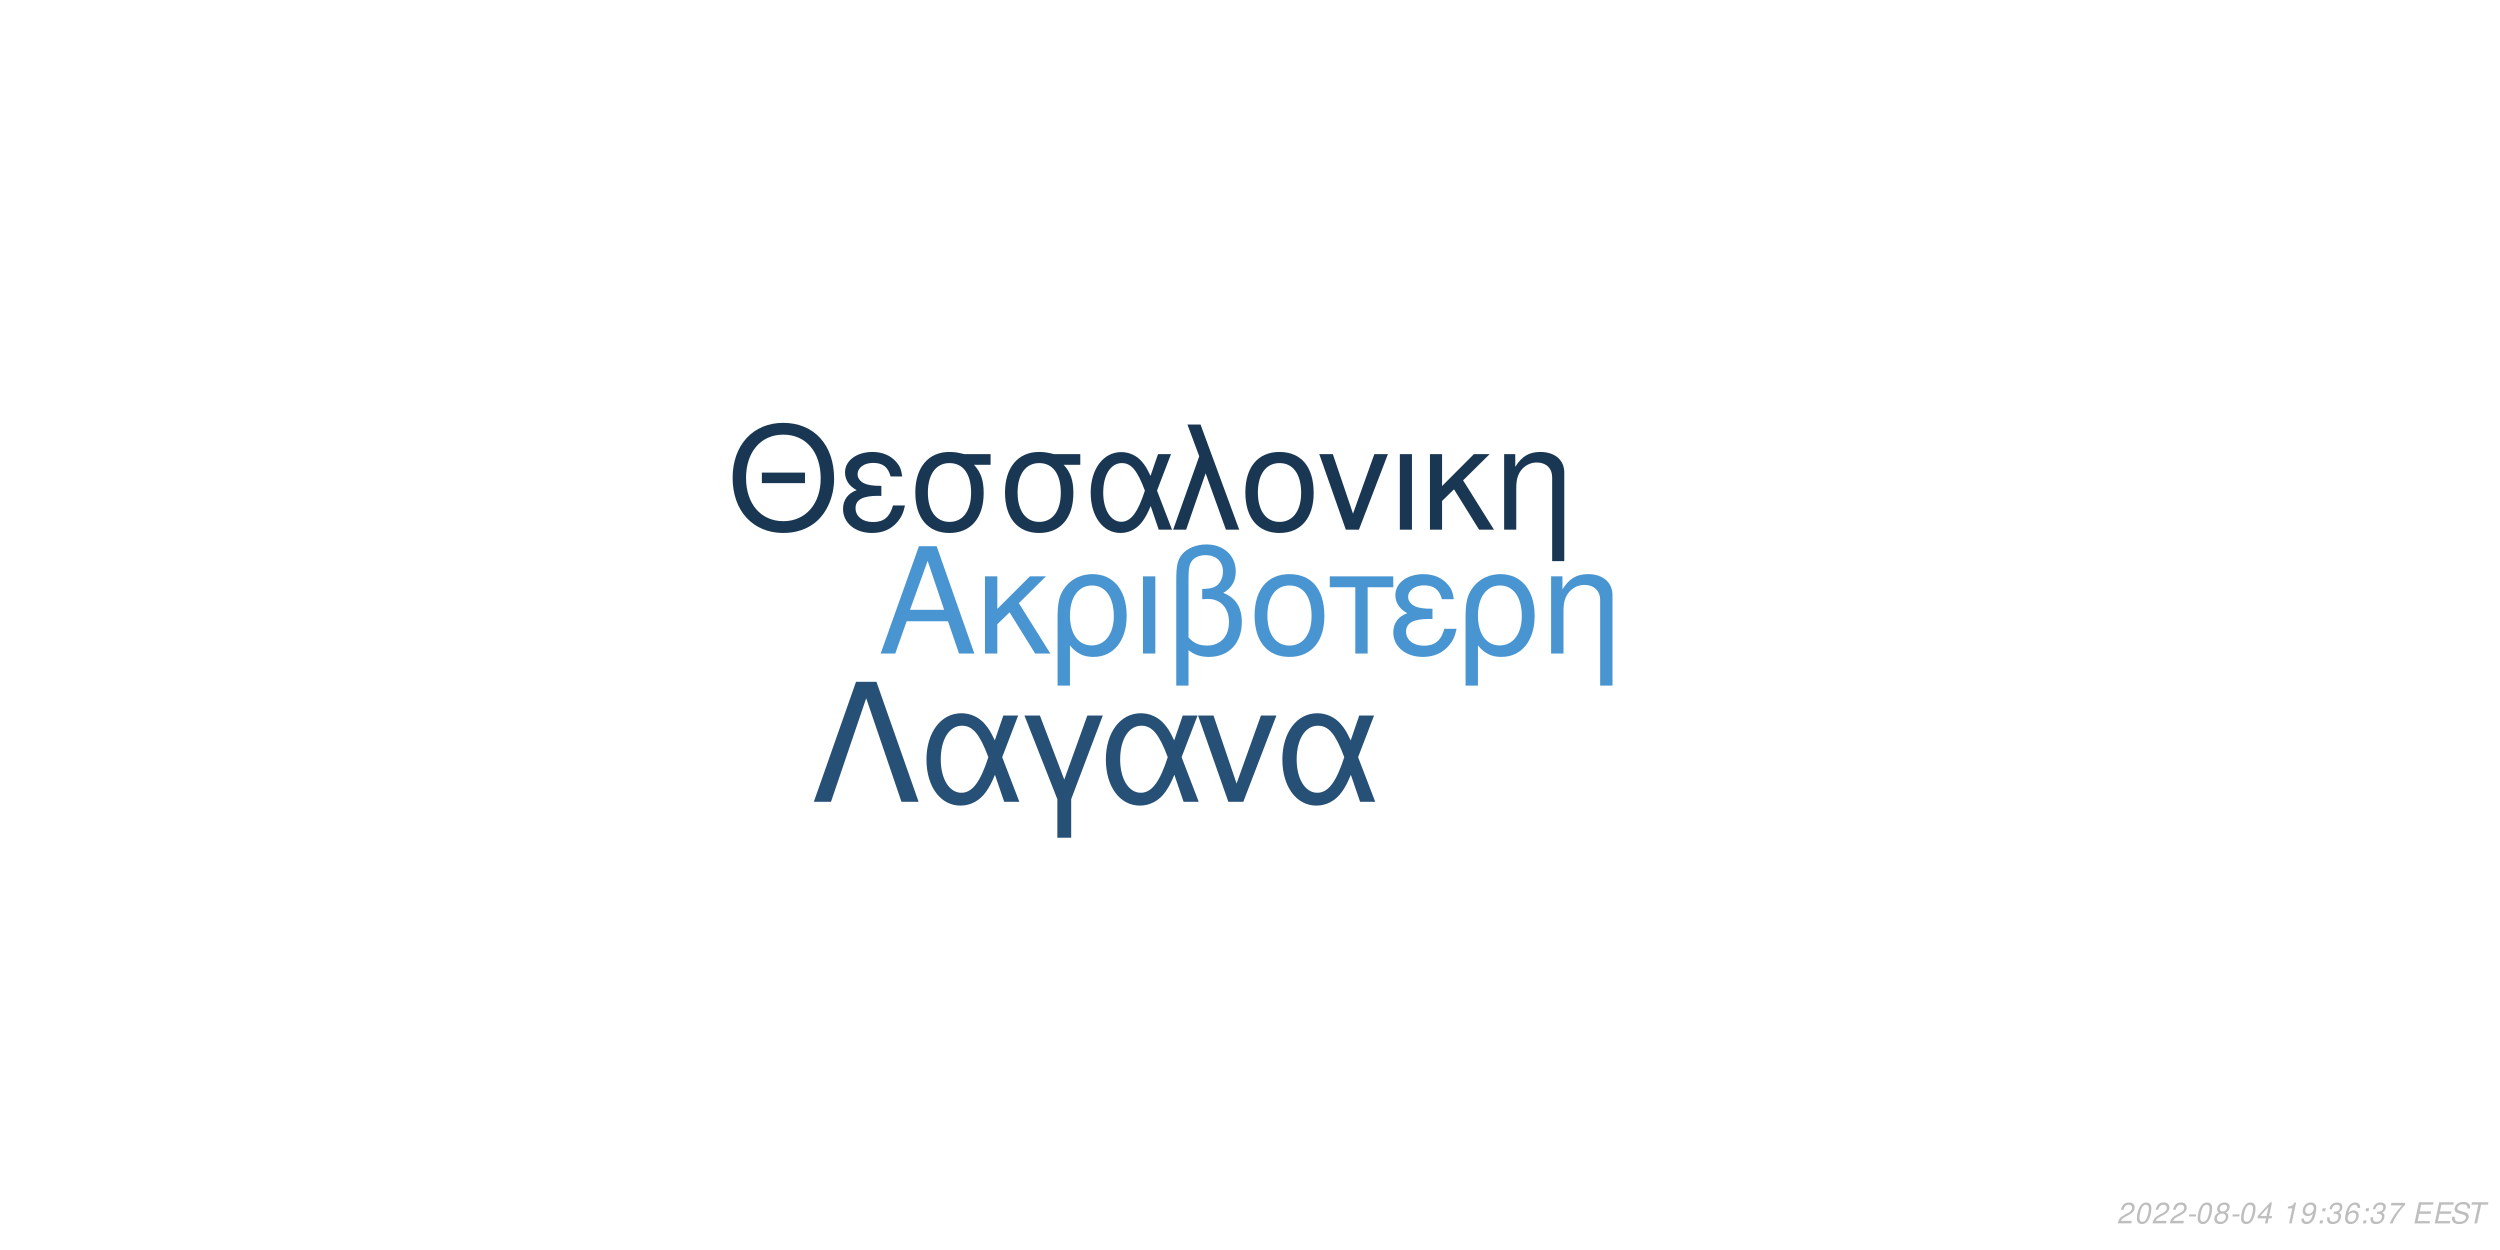
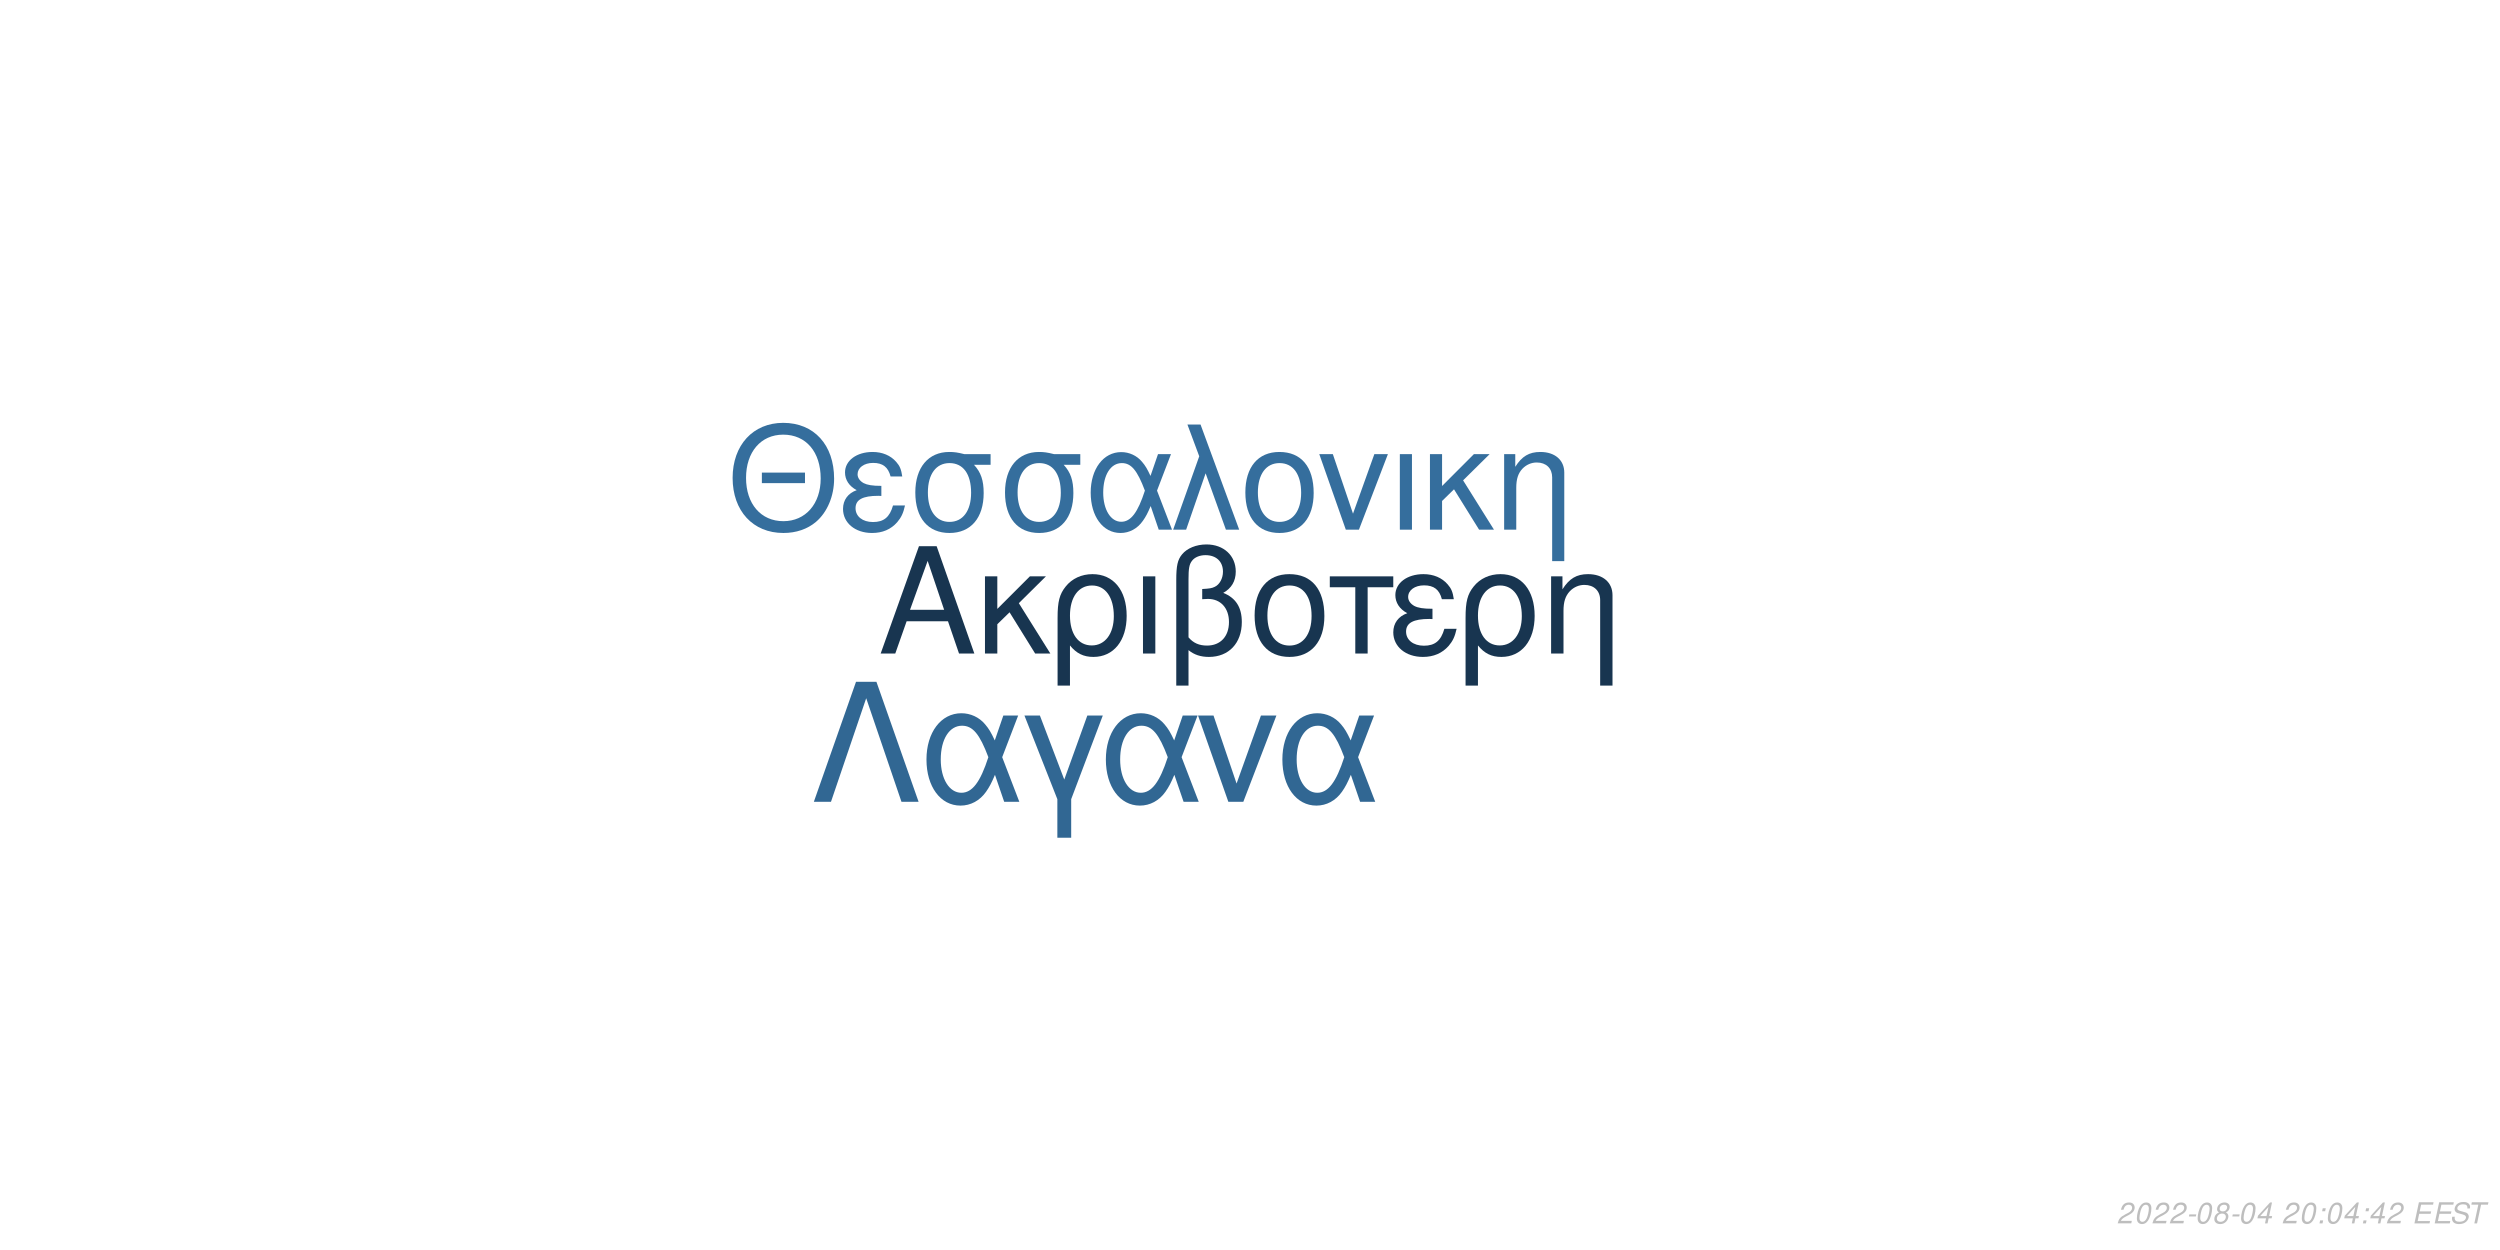
<svg xmlns="http://www.w3.org/2000/svg" xmlns:xlink="http://www.w3.org/1999/xlink" width="864pt" height="432pt" viewBox="0 0 864 432" version="1.1">
  <defs>
    <g>
      <symbol overflow="visible" id="glyph0-0">
        <path style="stroke:none;" d="" />
      </symbol>
      <symbol overflow="visible" id="glyph0-1">
        <path style="stroke:none;" d="M 24.125 -11.141 L 27.938 0 L 33.234 0 L 20.203 -37.094 L 14.094 -37.094 L 0.859 0 L 5.906 0 L 9.828 -11.141 Z M 22.797 -15.109 L 11 -15.109 L 17.094 -32.016 Z M 22.797 -15.109 " />
      </symbol>
      <symbol overflow="visible" id="glyph0-2">
        <path style="stroke:none;" d="M 7.172 -15.422 L 7.172 -26.672 L 2.906 -26.672 L 2.906 0 L 7.172 0 L 7.172 -10.125 L 11.406 -14.25 L 20.25 0 L 25.5 0 L 14.609 -17.406 L 23.969 -26.672 L 18.422 -26.672 Z M 7.172 -15.422 " />
      </symbol>
      <symbol overflow="visible" id="glyph0-3">
        <path style="stroke:none;" d="M 3 11.094 L 7.281 11.094 L 7.281 -2.797 C 9.516 -0.047 11.953 1.172 15.375 1.172 C 22.344 1.172 26.875 -4.422 26.875 -13.031 C 26.875 -21.891 22.297 -27.438 15.062 -27.438 C 11.297 -27.438 7.984 -25.906 5.797 -23.156 C 3.672 -20.516 3 -17.969 3 -12.359 Z M 14.906 -23.516 C 19.547 -23.516 22.438 -19.438 22.438 -12.922 C 22.438 -6.812 19.391 -2.797 14.812 -2.797 C 10.172 -2.797 7.281 -6.766 7.281 -13.125 C 7.281 -19.484 10.234 -23.516 14.906 -23.516 Z M 14.906 -23.516 " />
      </symbol>
      <symbol overflow="visible" id="glyph0-4">
        <path style="stroke:none;" d="M 3.516 0 L 7.781 0 L 7.781 -26.672 L 3.516 -26.672 Z M 3.516 0 " />
      </symbol>
      <symbol overflow="visible" id="glyph0-5">
        <path style="stroke:none;" d="M 4.016 11.094 L 8.25 11.094 L 8.25 -1.172 C 10.172 0.406 12.422 1.172 15.312 1.172 C 22.188 1.172 26.672 -3.609 26.672 -10.891 C 26.672 -15.984 24.578 -19.234 20.25 -20.969 C 23.109 -22.547 24.578 -25.031 24.578 -28.344 C 24.578 -33.844 20.406 -37.703 14.453 -37.703 C 10.938 -37.703 7.734 -36.391 6 -34.25 C 4.484 -32.422 4.016 -30.328 4.016 -25.391 Z M 8.25 -25.656 C 8.25 -29.359 8.5 -30.844 9.469 -32.062 C 10.375 -33.281 12.156 -34 14.094 -34 C 17.812 -34 20.156 -31.812 20.156 -28.297 C 20.156 -25.953 18.984 -23.812 17.297 -23.047 C 16.281 -22.547 15.469 -22.438 12.984 -22.297 L 12.984 -18.781 C 13.734 -18.828 14.344 -18.875 14.969 -18.875 C 19.344 -18.875 22.234 -15.719 22.234 -10.891 C 22.234 -5.906 19.281 -2.75 14.656 -2.75 C 11.953 -2.75 9.922 -3.609 8.25 -5.594 Z M 8.25 -25.656 " />
      </symbol>
      <symbol overflow="visible" id="glyph0-6">
        <path style="stroke:none;" d="M 14.094 -27.438 C 6.562 -27.438 2.094 -22.094 2.094 -13.125 C 2.094 -4.125 6.562 1.172 14.141 1.172 C 21.672 1.172 26.203 -4.172 26.203 -12.922 C 26.203 -22.188 21.828 -27.438 14.094 -27.438 Z M 14.141 -23.516 C 18.938 -23.516 21.781 -19.594 21.781 -12.984 C 21.781 -6.672 18.828 -2.75 14.141 -2.75 C 9.422 -2.75 6.516 -6.672 6.516 -13.125 C 6.516 -19.594 9.422 -23.516 14.141 -23.516 Z M 14.141 -23.516 " />
      </symbol>
      <symbol overflow="visible" id="glyph0-7">
        <path style="stroke:none;" d="M 7.891 0 L 12.156 0 L 12.156 -22.906 L 21.016 -22.906 L 21.016 -26.672 L -0.922 -26.672 L -0.922 -22.906 L 7.891 -22.906 Z M 7.891 0 " />
      </symbol>
      <symbol overflow="visible" id="glyph0-8">
        <path style="stroke:none;" d="M 14.562 -15.469 C 11.344 -15.469 9.562 -15.781 8.297 -16.438 C 6.922 -17.203 6.156 -18.328 6.156 -19.547 C 6.156 -21.891 8.453 -23.562 11.656 -23.562 C 15.062 -23.562 16.953 -22.094 17.812 -18.781 L 21.938 -18.781 C 21.578 -21.266 21.062 -22.5 19.797 -23.922 C 17.812 -26.203 14.906 -27.438 11.453 -27.438 C 5.797 -27.438 1.734 -24.375 1.734 -20.203 C 1.734 -17.609 3.156 -15.375 5.859 -13.938 C 2.797 -12.875 1.016 -10.484 1.016 -7.328 C 1.016 -2.391 5.297 1.172 11.25 1.172 C 14.969 1.172 17.906 -0.109 20.156 -2.641 C 21.578 -4.328 22.297 -5.797 22.906 -8.547 L 18.672 -8.547 C 17.5 -4.422 15.422 -2.703 11.609 -2.703 C 7.938 -2.703 5.438 -4.688 5.438 -7.578 C 5.438 -10.578 7.938 -11.953 13.484 -11.953 C 13.641 -11.953 14.094 -11.953 14.562 -11.906 Z M 14.562 -15.469 " />
      </symbol>
      <symbol overflow="visible" id="glyph0-9">
        <path style="stroke:none;" d="M 3.562 -26.672 L 3.562 0 L 7.844 0 L 7.844 -14.703 C 7.844 -17.906 8.5 -19.891 10.031 -21.531 C 11.406 -22.953 13.188 -23.719 15.062 -23.719 C 18.375 -23.719 20.516 -21.672 20.516 -18.469 L 20.516 11.094 L 24.781 11.094 L 24.781 -20.156 C 24.781 -24.578 21.469 -27.438 16.328 -27.438 C 12.359 -27.438 9.828 -25.906 7.484 -22.188 L 7.484 -26.672 Z M 3.562 -26.672 " />
      </symbol>
      <symbol overflow="visible" id="glyph1-0">
        <path style="stroke:none;" d="" />
      </symbol>
      <symbol overflow="visible" id="glyph1-1">
        <path style="stroke:none;" d="M 26.859 -19.734 L 11.953 -19.734 L 11.953 -16.094 L 26.859 -16.094 Z M 19.328 -36.922 C 8.922 -36.922 1.844 -29.25 1.844 -17.891 C 1.844 -6.484 8.875 1.141 19.391 1.141 C 23.812 1.141 27.703 -0.203 30.641 -2.688 C 34.578 -6.031 36.922 -11.656 36.922 -17.594 C 36.922 -29.297 30 -36.922 19.328 -36.922 Z M 19.328 -32.844 C 27.203 -32.844 32.281 -26.906 32.281 -17.688 C 32.281 -8.922 27.062 -2.938 19.391 -2.938 C 11.609 -2.938 6.484 -8.922 6.484 -17.891 C 6.484 -26.859 11.609 -32.844 19.328 -32.844 Z M 19.328 -32.844 " />
      </symbol>
      <symbol overflow="visible" id="glyph1-2">
        <path style="stroke:none;" d="M 14.25 -15.141 C 11.109 -15.141 9.375 -15.453 8.125 -16.094 C 6.781 -16.844 6.031 -17.938 6.031 -19.141 C 6.031 -21.422 8.266 -23.078 11.406 -23.078 C 14.75 -23.078 16.594 -21.625 17.438 -18.391 L 21.469 -18.391 C 21.125 -20.828 20.625 -22.031 19.391 -23.422 C 17.438 -25.656 14.594 -26.859 11.219 -26.859 C 5.688 -26.859 1.688 -23.875 1.688 -19.781 C 1.688 -17.234 3.094 -15.047 5.734 -13.656 C 2.734 -12.609 1 -10.266 1 -7.172 C 1 -2.344 5.188 1.141 11.016 1.141 C 14.656 1.141 17.547 -0.094 19.734 -2.594 C 21.125 -4.234 21.828 -5.688 22.422 -8.375 L 18.281 -8.375 C 17.141 -4.328 15.094 -2.641 11.359 -2.641 C 7.766 -2.641 5.328 -4.578 5.328 -7.422 C 5.328 -10.359 7.766 -11.703 13.203 -11.703 C 13.359 -11.703 13.797 -11.703 14.25 -11.656 Z M 14.25 -15.141 " />
      </symbol>
      <symbol overflow="visible" id="glyph1-3">
        <path style="stroke:none;" d="M 29 -26.109 L 19.938 -26.109 C 17.594 -26.703 16.438 -26.859 14.703 -26.859 C 7.469 -26.859 2.984 -21.469 2.984 -12.859 C 2.984 -4.031 7.375 1.141 14.797 1.141 C 22.172 1.141 26.609 -4.078 26.609 -12.656 C 26.609 -17.047 25.656 -19.828 23.266 -22.422 L 29 -22.422 Z M 14.797 -23.016 C 19.531 -23.016 22.266 -19.234 22.266 -12.75 C 22.266 -6.531 19.438 -2.688 14.797 -2.688 C 10.172 -2.688 7.328 -6.531 7.328 -12.859 C 7.328 -19.188 10.172 -23.016 14.797 -23.016 Z M 14.797 -23.016 " />
      </symbol>
      <symbol overflow="visible" id="glyph1-4">
        <path style="stroke:none;" d="M 29.344 -26.109 L 24.859 -26.109 L 22.266 -18.578 C 21.125 -21.031 20.484 -22.125 19.328 -23.469 C 17.547 -25.609 14.906 -26.812 12.156 -26.812 C 5.984 -26.812 1.594 -20.984 1.594 -12.812 C 1.594 -4.578 5.828 1.141 11.906 1.141 C 14.953 1.141 17.734 -0.344 19.625 -3.047 C 20.672 -4.531 21.281 -5.688 22.328 -8.172 L 25.109 0 L 29.703 0 L 24.516 -13.5 Z M 20.328 -13.5 C 17.891 -5.922 15.453 -2.734 12.156 -2.734 C 8.516 -2.734 5.922 -6.922 5.922 -12.812 C 5.922 -18.938 8.516 -23.016 12.359 -23.016 C 15.594 -23.016 17.688 -20.531 20.328 -13.5 Z M 20.328 -13.5 " />
      </symbol>
      <symbol overflow="visible" id="glyph1-5">
        <path style="stroke:none;" d="M 1.094 0 L 5.578 0 L 12.312 -19.484 L 19.328 0 L 23.922 0 L 10.562 -36.328 L 6.031 -36.328 L 10.109 -25.359 Z M 1.094 0 " />
      </symbol>
      <symbol overflow="visible" id="glyph1-6">
        <path style="stroke:none;" d="M 13.797 -26.859 C 6.422 -26.859 2.047 -21.625 2.047 -12.859 C 2.047 -4.031 6.422 1.141 13.859 1.141 C 21.234 1.141 25.656 -4.078 25.656 -12.656 C 25.656 -21.719 21.375 -26.859 13.797 -26.859 Z M 13.859 -23.016 C 18.531 -23.016 21.328 -19.188 21.328 -12.703 C 21.328 -6.531 18.438 -2.688 13.859 -2.688 C 9.219 -2.688 6.375 -6.531 6.375 -12.859 C 6.375 -19.188 9.219 -23.016 13.859 -23.016 Z M 13.859 -23.016 " />
      </symbol>
      <symbol overflow="visible" id="glyph1-7">
        <path style="stroke:none;" d="M 14.297 0 L 24.312 -26.109 L 19.625 -26.109 L 12.25 -5.531 L 5.281 -26.109 L 0.594 -26.109 L 9.766 0 Z M 14.297 0 " />
      </symbol>
      <symbol overflow="visible" id="glyph1-8">
        <path style="stroke:none;" d="M 3.438 0 L 7.625 0 L 7.625 -26.109 L 3.438 -26.109 Z M 3.438 0 " />
      </symbol>
      <symbol overflow="visible" id="glyph1-9">
        <path style="stroke:none;" d="M 7.031 -15.094 L 7.031 -26.109 L 2.844 -26.109 L 2.844 0 L 7.031 0 L 7.031 -9.922 L 11.156 -13.953 L 19.828 0 L 24.969 0 L 14.297 -17.047 L 23.469 -26.109 L 18.031 -26.109 Z M 7.031 -15.094 " />
      </symbol>
      <symbol overflow="visible" id="glyph1-10">
        <path style="stroke:none;" d="M 3.484 -26.109 L 3.484 0 L 7.672 0 L 7.672 -14.406 C 7.672 -17.547 8.328 -19.484 9.812 -21.078 C 11.156 -22.469 12.906 -23.219 14.75 -23.219 C 17.984 -23.219 20.078 -21.234 20.078 -18.094 L 20.078 10.859 L 24.266 10.859 L 24.266 -19.734 C 24.266 -24.062 21.031 -26.859 16 -26.859 C 12.109 -26.859 9.609 -25.359 7.328 -21.719 L 7.328 -26.109 Z M 3.484 -26.109 " />
      </symbol>
      <symbol overflow="visible" id="glyph2-0">
        <path style="stroke:none;" d="" />
      </symbol>
      <symbol overflow="visible" id="glyph2-1">
        <path style="stroke:none;" d="M 22.531 -41.484 L 15.484 -41.484 L 0.906 0 L 6.828 0 L 19 -35.797 L 31.188 0 L 37.109 0 Z M 22.531 -41.484 " />
      </symbol>
      <symbol overflow="visible" id="glyph2-2">
        <path style="stroke:none;" d="M 33.516 -29.812 L 28.391 -29.812 L 25.438 -21.219 C 24.125 -24.016 23.391 -25.266 22.078 -26.797 C 20.031 -29.25 17.016 -30.609 13.891 -30.609 C 6.828 -30.609 1.828 -23.953 1.828 -14.625 C 1.828 -5.234 6.656 1.312 13.594 1.312 C 17.078 1.312 20.266 -0.391 22.422 -3.469 C 23.609 -5.172 24.297 -6.484 25.5 -9.328 L 28.688 0 L 33.922 0 L 28 -15.422 Z M 23.219 -15.422 C 20.422 -6.766 17.641 -3.125 13.891 -3.125 C 9.734 -3.125 6.766 -7.906 6.766 -14.625 C 6.766 -21.625 9.734 -26.297 14.109 -26.297 C 17.812 -26.297 20.203 -23.453 23.219 -15.422 Z M 23.219 -15.422 " />
      </symbol>
      <symbol overflow="visible" id="glyph2-3">
        <path style="stroke:none;" d="M 12.062 12.406 L 16.844 12.406 L 16.844 -0.906 L 27.766 -29.812 L 22.422 -29.812 L 14.453 -7.688 L 6.031 -29.812 L 0.688 -29.812 L 12.062 -0.906 Z M 12.062 12.406 " />
      </symbol>
      <symbol overflow="visible" id="glyph2-4">
        <path style="stroke:none;" d="M 16.328 0 L 27.766 -29.812 L 22.422 -29.812 L 14 -6.312 L 6.031 -29.812 L 0.688 -29.812 L 11.156 0 Z M 16.328 0 " />
      </symbol>
      <symbol overflow="visible" id="glyph3-0">
        <path style="stroke:none;" d="" />
      </symbol>
      <symbol overflow="visible" id="glyph3-1">
        <path style="stroke:none;" d="M 5.234 -0.875 L 1.469 -0.875 C 1.641 -1.375 2.203 -1.891 3.109 -2.344 L 4.234 -2.938 C 5.562 -3.625 6.219 -4.469 6.219 -5.484 C 6.219 -5.938 6.062 -6.359 5.797 -6.656 C 5.469 -7.047 4.984 -7.234 4.312 -7.234 C 2.766 -7.234 1.891 -6.453 1.484 -4.734 L 2.375 -4.734 C 2.484 -5.188 2.609 -5.484 2.797 -5.75 C 3.094 -6.203 3.609 -6.453 4.188 -6.453 C 4.891 -6.453 5.344 -6.031 5.344 -5.375 C 5.344 -4.703 4.859 -4.094 4.016 -3.656 L 2.984 -3.125 C 1.234 -2.188 0.797 -1.656 0.344 -0.016 L 5.047 -0.016 Z M 5.234 -0.875 " />
      </symbol>
      <symbol overflow="visible" id="glyph3-2">
        <path style="stroke:none;" d="M 4.203 -7.234 C 3.375 -7.234 2.688 -6.812 2.125 -5.984 C 1.484 -5.047 0.984 -3.188 0.984 -1.734 C 0.984 -1.109 1.172 -0.562 1.484 -0.266 C 1.797 0.047 2.281 0.234 2.766 0.234 C 3.625 0.234 4.281 -0.156 4.859 -1.016 C 5.516 -1.953 6 -3.797 6 -5.266 C 6 -6.5 5.328 -7.234 4.203 -7.234 Z M 4.094 -6.453 C 4.734 -6.453 5.125 -5.984 5.125 -5.156 C 5.125 -4.203 4.781 -2.625 4.406 -1.812 C 3.984 -0.938 3.516 -0.547 2.875 -0.547 C 2.25 -0.547 1.875 -1.031 1.875 -1.828 C 1.875 -2.797 2.203 -4.344 2.594 -5.203 C 2.984 -6.047 3.453 -6.453 4.094 -6.453 Z M 4.094 -6.453 " />
      </symbol>
      <symbol overflow="visible" id="glyph3-3">
        <path style="stroke:none;" d="M 3.516 -3.125 L 1.125 -3.125 L 0.969 -2.406 L 3.359 -2.406 Z M 3.516 -3.125 " />
      </symbol>
      <symbol overflow="visible" id="glyph3-4">
        <path style="stroke:none;" d="M 4.766 -3.797 C 5.078 -3.969 5.234 -4.078 5.438 -4.234 C 5.812 -4.594 6.062 -5.172 6.062 -5.734 C 6.062 -6.625 5.344 -7.234 4.266 -7.234 C 2.812 -7.234 1.703 -6.219 1.703 -4.875 C 1.703 -4.406 1.875 -4.125 2.359 -3.812 C 1.297 -3.312 0.75 -2.516 0.75 -1.469 C 0.75 -0.438 1.547 0.234 2.812 0.234 C 3.656 0.234 4.359 -0.094 4.938 -0.734 C 5.359 -1.234 5.609 -1.859 5.609 -2.438 C 5.609 -3.047 5.312 -3.516 4.766 -3.797 Z M 4.109 -6.453 C 4.797 -6.453 5.188 -6.125 5.188 -5.578 C 5.188 -5.266 5.062 -4.922 4.859 -4.672 C 4.562 -4.312 4.188 -4.156 3.656 -4.156 C 2.984 -4.156 2.594 -4.453 2.594 -4.984 C 2.594 -5.859 3.203 -6.453 4.109 -6.453 Z M 3.453 -3.406 C 4.234 -3.406 4.734 -2.984 4.734 -2.312 C 4.734 -1.312 3.922 -0.547 2.875 -0.547 C 2.125 -0.547 1.625 -0.969 1.625 -1.625 C 1.625 -2.609 2.438 -3.406 3.453 -3.406 Z M 3.453 -3.406 " />
      </symbol>
      <symbol overflow="visible" id="glyph3-5">
        <path style="stroke:none;" d="M 3.625 -1.75 L 3.266 0 L 4.141 0 L 4.516 -1.75 L 5.562 -1.75 L 5.734 -2.531 L 4.688 -2.531 L 5.688 -7.234 L 5.016 -7.234 L 0.844 -2.672 L 0.641 -1.75 Z M 3.797 -2.531 L 1.594 -2.531 L 4.469 -5.703 Z M 3.797 -2.531 " />
      </symbol>
      <symbol overflow="visible" id="glyph3-6">
        <path style="stroke:none;" d="" />
      </symbol>
      <symbol overflow="visible" id="glyph3-7">
-         <path style="stroke:none;" d="M 3.703 -5.188 L 2.594 0 L 3.469 0 L 5.016 -7.234 L 4.438 -7.234 C 3.906 -6.156 3.688 -6.016 2.234 -5.812 L 2.109 -5.188 Z M 3.703 -5.188 " />
+         <path style="stroke:none;" d="M 2.359 -1.031 L 1.312 -1.031 L 1.094 0 L 2.141 0 Z M 3.266 -5.234 L 2.219 -5.234 L 2 -4.203 L 3.047 -4.203 Z M 3.266 -5.234 " />
      </symbol>
      <symbol overflow="visible" id="glyph3-8">
-         <path style="stroke:none;" d="M 0.844 -1.656 C 0.844 -1.547 0.844 -1.438 0.844 -1.375 C 0.844 -0.406 1.531 0.234 2.578 0.234 C 3.203 0.234 3.766 0.016 4.297 -0.438 C 4.938 -1 5.312 -1.656 5.594 -2.719 C 5.844 -3.672 6.016 -4.766 6.016 -5.375 C 6.016 -5.844 5.844 -6.328 5.547 -6.656 C 5.203 -7.031 4.703 -7.234 4.062 -7.234 C 2.516 -7.234 1.297 -5.938 1.297 -4.266 C 1.297 -3.203 1.984 -2.547 3.047 -2.547 C 3.484 -2.547 3.953 -2.672 4.281 -2.891 C 4.406 -2.984 4.547 -3.078 4.828 -3.344 C 4.438 -1.484 3.703 -0.547 2.703 -0.547 C 2.109 -0.547 1.719 -0.938 1.719 -1.547 L 1.719 -1.656 Z M 3.953 -6.453 C 4.625 -6.453 5.141 -5.953 5.141 -5.281 C 5.141 -4.188 4.312 -3.312 3.297 -3.312 C 2.594 -3.312 2.172 -3.734 2.172 -4.453 C 2.172 -5.562 2.984 -6.453 3.953 -6.453 Z M 3.953 -6.453 " />
+         <path style="stroke:none;" d="M 2.547 -3.312 L 6.5 -3.312 L 6.688 -4.141 L 2.719 -4.141 L 3.219 -6.469 L 7.344 -6.469 L 7.516 -7.297 L 2.453 -7.297 L 0.906 0 L 6.125 0 L 6.297 -0.812 L 2.016 -0.812 Z M 2.547 -3.312 " />
      </symbol>
      <symbol overflow="visible" id="glyph3-9">
-         <path style="stroke:none;" d="M 2.359 -1.031 L 1.312 -1.031 L 1.094 0 L 2.141 0 Z M 3.266 -5.234 L 2.219 -5.234 L 2 -4.203 L 3.047 -4.203 Z M 3.266 -5.234 " />
+         <path style="stroke:none;" d="M 7.062 -5.156 C 7.125 -5.438 7.141 -5.562 7.141 -5.703 C 7.141 -6.156 6.938 -6.594 6.594 -6.891 C 6.188 -7.25 5.656 -7.406 4.875 -7.406 C 3.844 -7.406 3.047 -7.125 2.5 -6.562 C 2.094 -6.141 1.781 -5.438 1.781 -4.922 C 1.781 -4.297 2.219 -3.766 2.891 -3.562 L 4.594 -3.094 C 5.406 -2.859 5.734 -2.578 5.734 -2.094 C 5.734 -1.781 5.547 -1.406 5.266 -1.141 C 4.844 -0.766 4.266 -0.578 3.453 -0.578 C 2.328 -0.578 1.812 -0.984 1.812 -1.906 C 1.812 -2.047 1.812 -2.125 1.844 -2.312 L 0.984 -2.312 C 0.906 -2.062 0.891 -1.906 0.891 -1.688 C 0.891 -0.484 1.797 0.234 3.297 0.234 C 4.359 0.234 5.234 -0.062 5.812 -0.609 C 6.344 -1.078 6.688 -1.797 6.688 -2.375 C 6.688 -2.641 6.609 -2.906 6.453 -3.156 C 6.234 -3.5 5.938 -3.703 5.469 -3.828 L 3.75 -4.312 C 2.984 -4.547 2.734 -4.734 2.734 -5.188 C 2.734 -5.547 2.875 -5.844 3.188 -6.109 C 3.547 -6.438 4.031 -6.594 4.703 -6.594 C 5.266 -6.594 5.688 -6.484 5.906 -6.297 C 6.094 -6.125 6.219 -5.797 6.219 -5.516 C 6.219 -5.422 6.203 -5.344 6.188 -5.156 Z M 7.062 -5.156 " />
      </symbol>
      <symbol overflow="visible" id="glyph3-10">
-         <path style="stroke:none;" d="M 2.922 -3.312 C 3.125 -3.344 3.234 -3.344 3.375 -3.344 C 4.203 -3.344 4.688 -3 4.688 -2.406 C 4.688 -1.312 3.906 -0.547 2.781 -0.547 C 2.047 -0.547 1.594 -0.938 1.594 -1.562 C 1.594 -1.719 1.609 -1.844 1.656 -2.094 L 0.766 -2.094 C 0.734 -1.797 0.719 -1.641 0.719 -1.469 C 0.719 -0.375 1.406 0.234 2.641 0.234 C 3.547 0.234 4.297 -0.078 4.812 -0.656 C 5.266 -1.156 5.562 -1.875 5.562 -2.547 C 5.562 -3.125 5.344 -3.453 4.797 -3.734 C 5.641 -4.234 6.016 -4.844 6.016 -5.734 C 6.016 -6.656 5.312 -7.234 4.203 -7.234 C 3.375 -7.234 2.672 -6.938 2.188 -6.375 C 1.891 -6.031 1.703 -5.641 1.516 -4.906 L 2.391 -4.906 C 2.5 -5.359 2.594 -5.594 2.734 -5.812 C 3.047 -6.234 3.516 -6.453 4.078 -6.453 C 4.734 -6.453 5.141 -6.125 5.141 -5.578 C 5.141 -5.188 5.016 -4.797 4.797 -4.547 C 4.516 -4.234 4 -4.062 3.266 -4.062 L 3.078 -4.062 Z M 2.922 -3.312 " />
-       </symbol>
-       <symbol overflow="visible" id="glyph3-11">
-         <path style="stroke:none;" d="M 6.125 -5.344 L 6.141 -5.625 C 6.141 -6.609 5.453 -7.234 4.391 -7.234 C 3.438 -7.234 2.641 -6.719 2.016 -5.703 C 1.422 -4.781 0.938 -2.953 0.938 -1.688 C 0.938 -0.516 1.688 0.234 2.859 0.234 C 3.703 0.234 4.438 -0.156 5 -0.875 C 5.406 -1.422 5.672 -2.156 5.672 -2.766 C 5.672 -3.812 4.969 -4.5 3.906 -4.5 C 3.234 -4.5 2.672 -4.234 2.094 -3.625 C 2.406 -5.375 3.234 -6.453 4.25 -6.453 C 4.703 -6.453 5.062 -6.234 5.172 -5.844 C 5.203 -5.719 5.234 -5.578 5.25 -5.344 Z M 3.656 -3.734 C 4.344 -3.734 4.797 -3.281 4.797 -2.625 C 4.797 -1.469 3.984 -0.547 2.984 -0.547 C 2.297 -0.547 1.812 -1.047 1.812 -1.766 C 1.812 -2.859 2.625 -3.734 3.656 -3.734 Z M 3.656 -3.734 " />
-       </symbol>
-       <symbol overflow="visible" id="glyph3-12">
-         <path style="stroke:none;" d="M 6.703 -7.094 L 1.953 -7.094 L 1.766 -6.219 L 5.594 -6.219 C 3.344 -3.688 2.266 -2.109 1.375 0 L 2.344 0 C 3.031 -1.906 4.828 -4.594 6.547 -6.281 Z M 6.703 -7.094 " />
-       </symbol>
-       <symbol overflow="visible" id="glyph3-13">
-         <path style="stroke:none;" d="M 2.547 -3.312 L 6.5 -3.312 L 6.688 -4.141 L 2.719 -4.141 L 3.219 -6.469 L 7.344 -6.469 L 7.516 -7.297 L 2.453 -7.297 L 0.906 0 L 6.125 0 L 6.297 -0.812 L 2.016 -0.812 Z M 2.547 -3.312 " />
-       </symbol>
-       <symbol overflow="visible" id="glyph3-14">
-         <path style="stroke:none;" d="M 7.062 -5.156 C 7.125 -5.438 7.141 -5.562 7.141 -5.703 C 7.141 -6.156 6.938 -6.594 6.594 -6.891 C 6.188 -7.25 5.656 -7.406 4.875 -7.406 C 3.844 -7.406 3.047 -7.125 2.5 -6.562 C 2.094 -6.141 1.781 -5.438 1.781 -4.922 C 1.781 -4.297 2.219 -3.766 2.891 -3.562 L 4.594 -3.094 C 5.406 -2.859 5.734 -2.578 5.734 -2.094 C 5.734 -1.781 5.547 -1.406 5.266 -1.141 C 4.844 -0.766 4.266 -0.578 3.453 -0.578 C 2.328 -0.578 1.812 -0.984 1.812 -1.906 C 1.812 -2.047 1.812 -2.125 1.844 -2.312 L 0.984 -2.312 C 0.906 -2.062 0.891 -1.906 0.891 -1.688 C 0.891 -0.484 1.797 0.234 3.297 0.234 C 4.359 0.234 5.234 -0.062 5.812 -0.609 C 6.344 -1.078 6.688 -1.797 6.688 -2.375 C 6.688 -2.641 6.609 -2.906 6.453 -3.156 C 6.234 -3.5 5.938 -3.703 5.469 -3.828 L 3.75 -4.312 C 2.984 -4.547 2.734 -4.734 2.734 -5.188 C 2.734 -5.547 2.875 -5.844 3.188 -6.109 C 3.547 -6.438 4.031 -6.594 4.703 -6.594 C 5.266 -6.594 5.688 -6.484 5.906 -6.297 C 6.094 -6.125 6.219 -5.797 6.219 -5.516 C 6.219 -5.422 6.203 -5.344 6.188 -5.156 Z M 7.062 -5.156 " />
-       </symbol>
-       <symbol overflow="visible" id="glyph3-15">
        <path style="stroke:none;" d="M 4.938 -6.469 L 7.312 -6.469 L 7.484 -7.297 L 1.75 -7.297 L 1.578 -6.469 L 3.984 -6.469 L 2.609 0 L 3.547 0 Z M 4.938 -6.469 " />
      </symbol>
    </g>
  </defs>
  <g id="surface1">
    <rect x="0" y="0" width="864" height="432" style="fill:rgb(100%,100%,100%);fill-opacity:1;stroke:none;" />
-     <g style="fill:rgb(28.235%,58.431%,81.961%);fill-opacity:1;">
+     <g style="fill:rgb(9.412%,20.784%,31.373%);fill-opacity:1;">
      <use xlink:href="#glyph0-1" x="303.5" y="225.861" />
      <use xlink:href="#glyph0-2" x="337.5" y="225.861" />
      <use xlink:href="#glyph0-3" x="362.5" y="225.861" />
      <use xlink:href="#glyph0-4" x="391.5" y="225.861" />
      <use xlink:href="#glyph0-5" x="402.5" y="225.861" />
      <use xlink:href="#glyph0-6" x="431.5" y="225.861" />
      <use xlink:href="#glyph0-7" x="460.5" y="225.861" />
      <use xlink:href="#glyph0-8" x="480.5" y="225.861" />
      <use xlink:href="#glyph0-3" x="503.5" y="225.861" />
      <use xlink:href="#glyph0-9" x="532.5" y="225.861" />
    </g>
-     <g style="fill:rgb(9.804%,21.569%,32.549%);fill-opacity:1;">
+     <g style="fill:rgb(20.784%,43.137%,61.569%);fill-opacity:1;">
      <use xlink:href="#glyph1-1" x="251.348" y="183.058" />
      <use xlink:href="#glyph1-2" x="290.348" y="183.058" />
      <use xlink:href="#glyph1-3" x="313.348" y="183.058" />
      <use xlink:href="#glyph1-3" x="344.348" y="183.058" />
      <use xlink:href="#glyph1-4" x="375.348" y="183.058" />
      <use xlink:href="#glyph1-5" x="404.348" y="183.058" />
      <use xlink:href="#glyph1-6" x="428.348" y="183.058" />
      <use xlink:href="#glyph1-7" x="455.348" y="183.058" />
      <use xlink:href="#glyph1-8" x="480.348" y="183.058" />
      <use xlink:href="#glyph1-9" x="491.348" y="183.058" />
      <use xlink:href="#glyph1-10" x="516.348" y="183.058" />
    </g>
-     <g style="fill:rgb(14.902%,31.373%,45.882%);fill-opacity:1;">
+     <g style="fill:rgb(19.216%,40.392%,57.647%);fill-opacity:1;">
      <use xlink:href="#glyph2-1" x="280.359" y="277.105" />
      <use xlink:href="#glyph2-2" x="318.359" y="277.105" />
      <use xlink:href="#glyph2-3" x="353.359" y="277.105" />
      <use xlink:href="#glyph2-2" x="380.359" y="277.105" />
      <use xlink:href="#glyph2-4" x="413.359" y="277.105" />
      <use xlink:href="#glyph2-2" x="441.359" y="277.105" />
    </g>
    <g style="fill:rgb(74.51%,74.51%,74.51%);fill-opacity:1;">
      <use xlink:href="#glyph3-1" x="731.52" y="422.81" />
      <use xlink:href="#glyph3-2" x="737.52" y="422.81" />
      <use xlink:href="#glyph3-1" x="743.52" y="422.81" />
      <use xlink:href="#glyph3-1" x="749.52" y="422.81" />
      <use xlink:href="#glyph3-3" x="755.52" y="422.81" />
      <use xlink:href="#glyph3-2" x="758.52" y="422.81" />
      <use xlink:href="#glyph3-4" x="764.52" y="422.81" />
      <use xlink:href="#glyph3-3" x="770.52" y="422.81" />
      <use xlink:href="#glyph3-2" x="773.52" y="422.81" />
      <use xlink:href="#glyph3-5" x="779.52" y="422.81" />
      <use xlink:href="#glyph3-6" x="785.52" y="422.81" />
-       <use xlink:href="#glyph3-7" x="788.52" y="422.81" />
-       <use xlink:href="#glyph3-8" x="794.52" y="422.81" />
-       <use xlink:href="#glyph3-9" x="800.52" y="422.81" />
-       <use xlink:href="#glyph3-10" x="803.52" y="422.81" />
-       <use xlink:href="#glyph3-11" x="809.52" y="422.81" />
-       <use xlink:href="#glyph3-9" x="815.52" y="422.81" />
-       <use xlink:href="#glyph3-10" x="818.52" y="422.81" />
-       <use xlink:href="#glyph3-12" x="824.52" y="422.81" />
+       <use xlink:href="#glyph3-1" x="788.52" y="422.81" />
+       <use xlink:href="#glyph3-2" x="794.52" y="422.81" />
+       <use xlink:href="#glyph3-7" x="800.52" y="422.81" />
+       <use xlink:href="#glyph3-2" x="803.52" y="422.81" />
+       <use xlink:href="#glyph3-5" x="809.52" y="422.81" />
+       <use xlink:href="#glyph3-7" x="815.52" y="422.81" />
+       <use xlink:href="#glyph3-5" x="818.52" y="422.81" />
+       <use xlink:href="#glyph3-1" x="824.52" y="422.81" />
      <use xlink:href="#glyph3-6" x="830.52" y="422.81" />
-       <use xlink:href="#glyph3-13" x="833.52" y="422.81" />
-       <use xlink:href="#glyph3-13" x="840.52" y="422.81" />
-       <use xlink:href="#glyph3-14" x="846.52" y="422.81" />
-       <use xlink:href="#glyph3-15" x="852.52" y="422.81" />
+       <use xlink:href="#glyph3-8" x="833.52" y="422.81" />
+       <use xlink:href="#glyph3-8" x="840.52" y="422.81" />
+       <use xlink:href="#glyph3-9" x="846.52" y="422.81" />
+       <use xlink:href="#glyph3-10" x="852.52" y="422.81" />
    </g>
  </g>
</svg>
